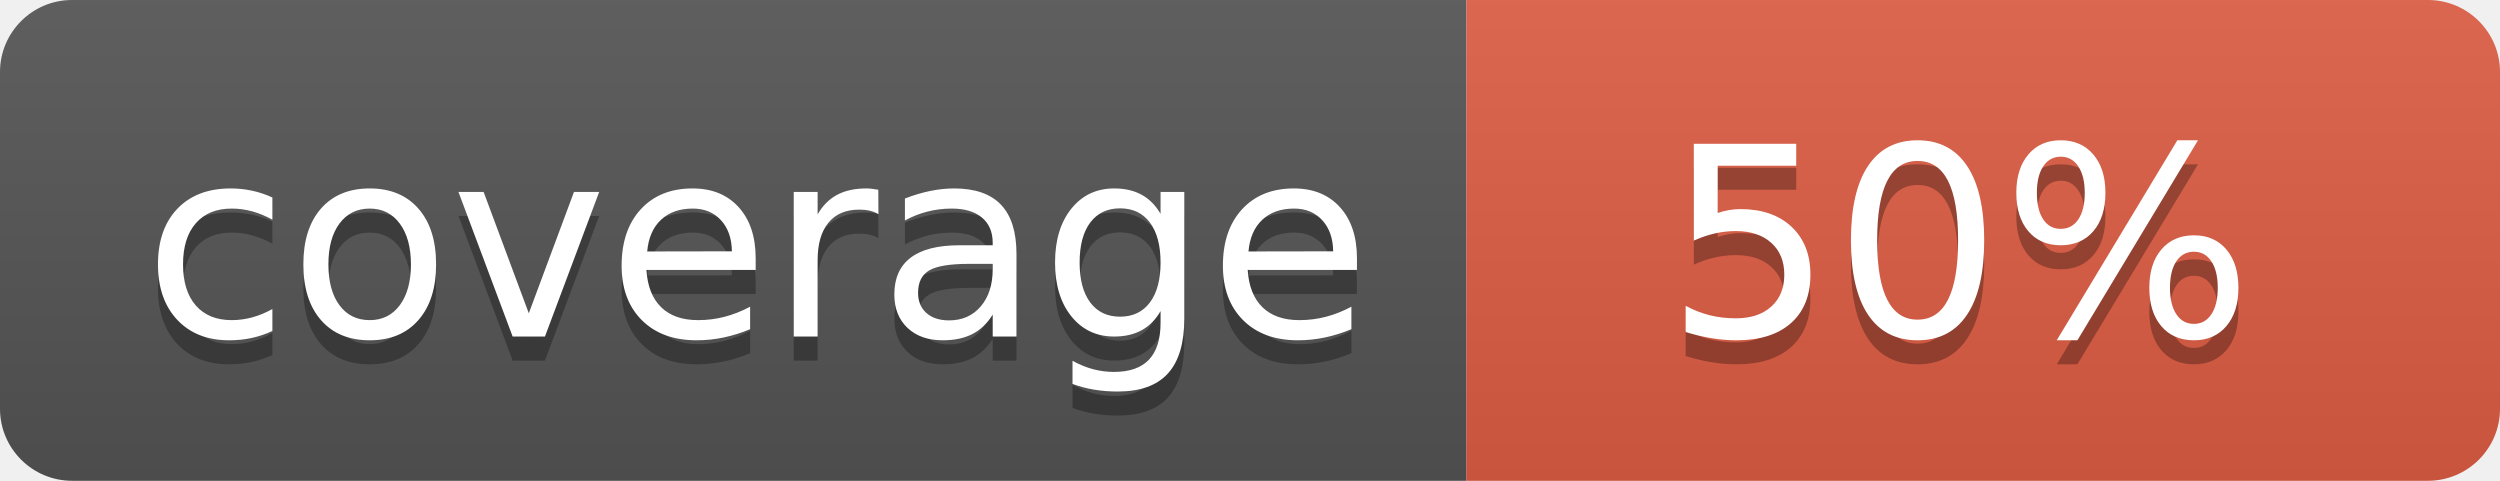
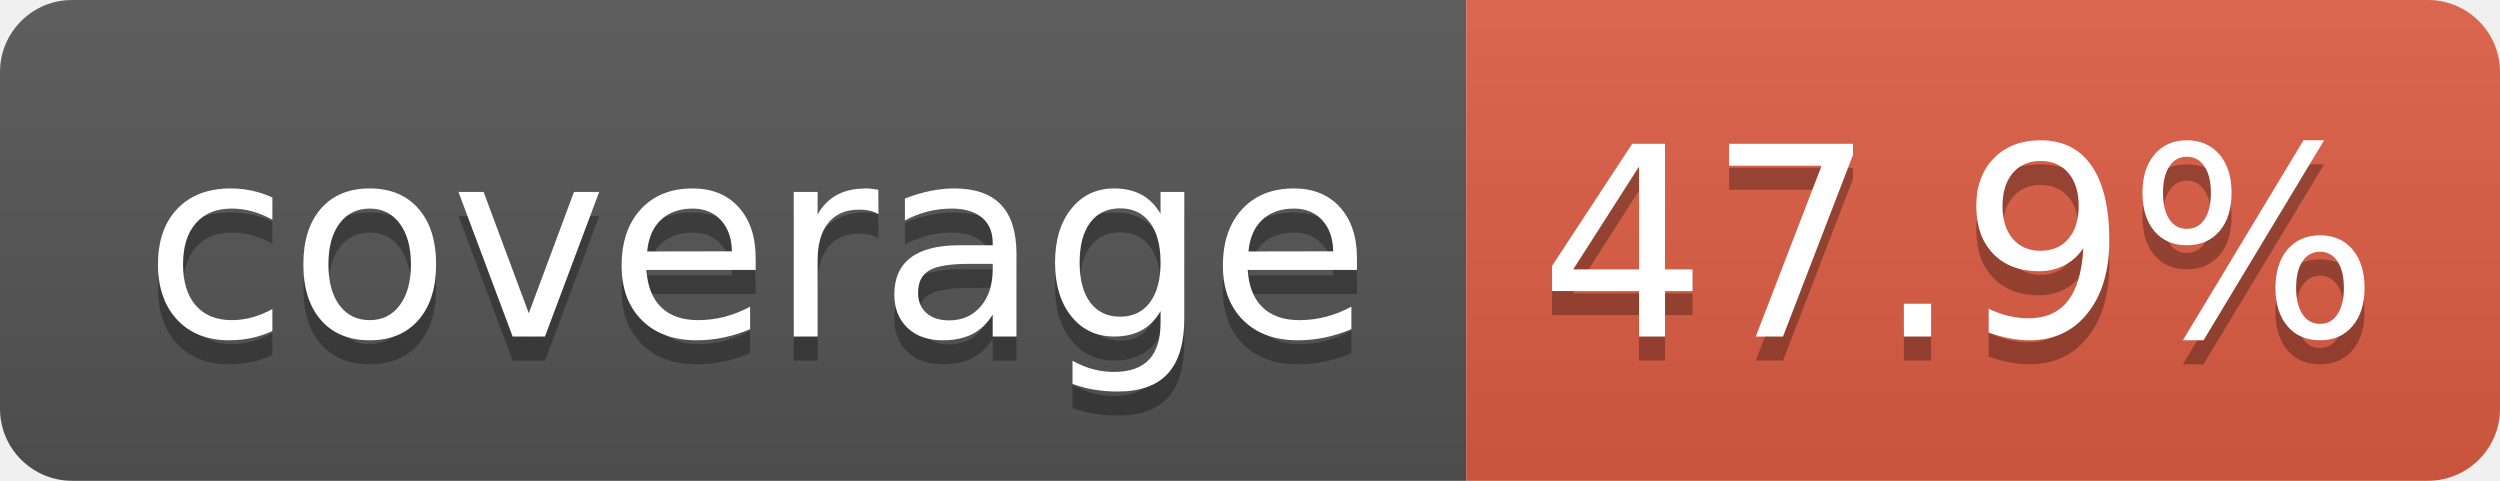
- <svg xmlns="http://www.w3.org/2000/svg" width="104" height="20" role="img" aria-label="coverage: 50%">
+ <svg xmlns="http://www.w3.org/2000/svg" width="104" height="20" role="img" aria-label="coverage: 47.9%">
  <linearGradient id="s" x2="0" y2="100%">
    <stop offset="0" stop-color="#bbb" stop-opacity=".1" />
    <stop offset="1" stop-opacity=".1" />
  </linearGradient>
  <clipPath id="r">
    <rect width="104" height="20" rx="3" fill="#fff" />
  </clipPath>
  <g clip-path="url(#r)">
    <rect width="61" height="20" fill="#555" />
    <rect x="61" width="43" height="20" fill="#e05d44" />
    <rect width="104" height="20" fill="url(#s)" />
  </g>
  <g fill="#fff" text-anchor="middle" font-family="Verdana,Geneva,DejaVu Sans,sans-serif" text-rendering="geometricPrecision" font-size="110">
    <text aria-hidden="true" x="315" y="150" fill="#010101" fill-opacity=".3" transform="scale(.1)" textLength="510">coverage</text>
    <text x="315" y="140" transform="scale(.1)" fill="#fff" textLength="510">coverage</text>
-     <text aria-hidden="true" x="815" y="150" fill="#010101" fill-opacity=".3" transform="scale(.1)" textLength="250">50%</text>
-     <text x="815" y="140" transform="scale(.1)" fill="#fff" textLength="250">50%</text>
+     <text aria-hidden="true" x="815" y="150" fill="#010101" fill-opacity=".3" transform="scale(.1)" textLength="330">47.9%</text>
+     <text x="815" y="140" transform="scale(.1)" fill="#fff" textLength="330">47.9%</text>
  </g>
</svg>
